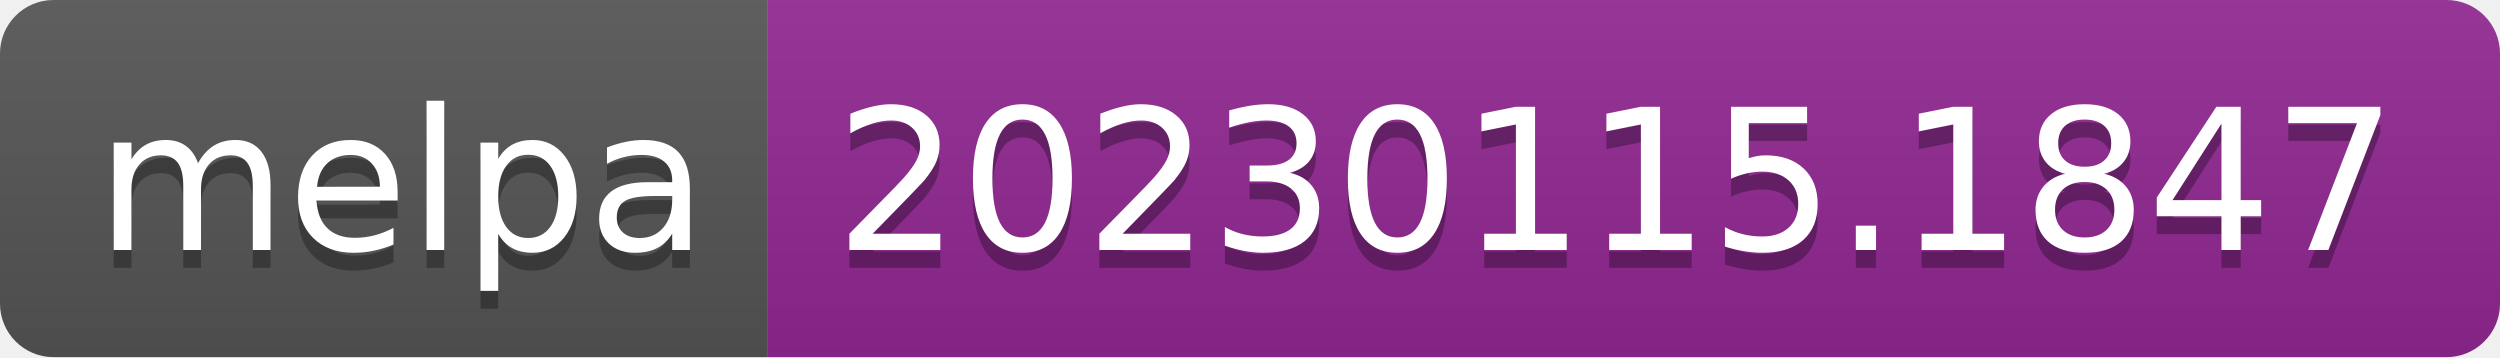
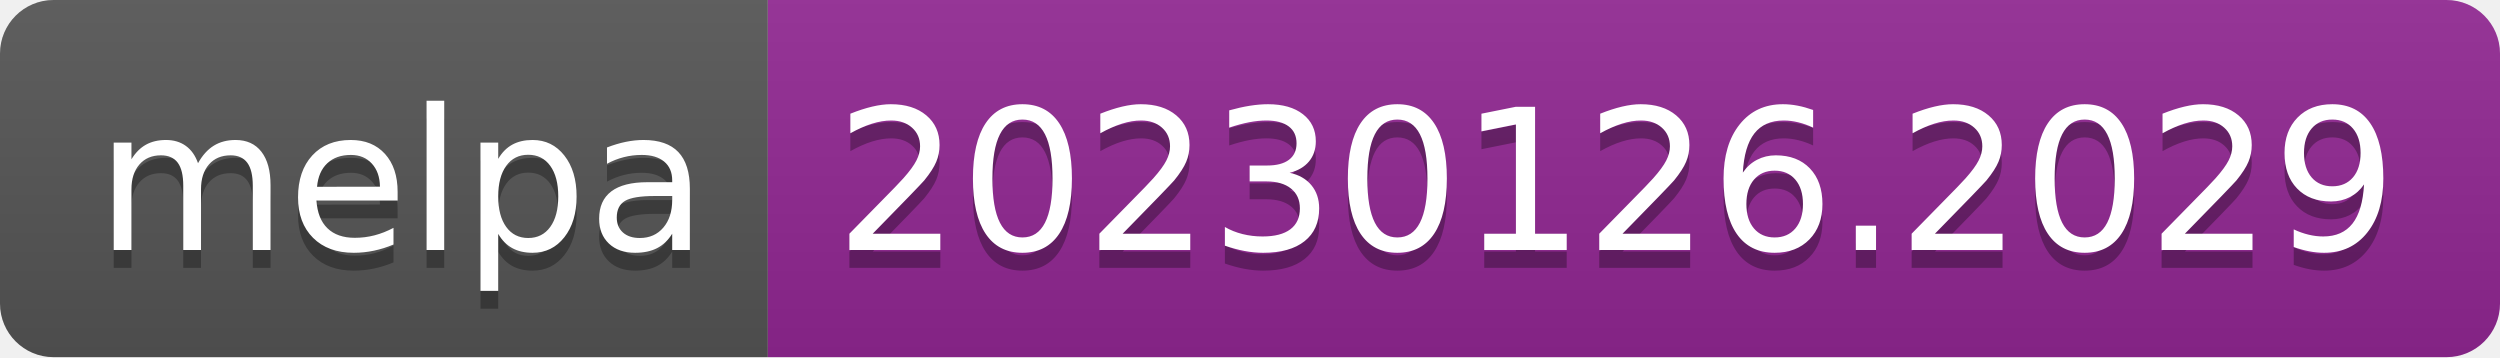
- <svg xmlns="http://www.w3.org/2000/svg" width="140" height="20" role="img" aria-label="melpa: 20230115.1847">
+ <svg xmlns="http://www.w3.org/2000/svg" width="140" height="20" role="img" aria-label="melpa: 20230126.2029">
  <linearGradient id="s" x2="0" y2="100%">
    <stop offset="0" stop-color="#bbb" stop-opacity=".1" />
    <stop offset="1" stop-opacity=".1" />
  </linearGradient>
  <clipPath id="r">
    <rect width="140" height="20" rx="3" fill="#fff" />
  </clipPath>
  <g clip-path="url(#r)">
    <rect width="43" height="20" fill="#555" />
    <rect x="43" width="97" height="20" fill="#922793" />
    <rect width="140" height="20" fill="url(#s)" />
  </g>
  <g fill="#fff" text-anchor="middle" font-family="Verdana,Geneva,DejaVu Sans,sans-serif" text-rendering="geometricPrecision" font-size="110">
    <text aria-hidden="true" x="225" y="150" fill="#010101" fill-opacity=".3" transform="scale(.1)" textLength="330">melpa</text>
    <text x="225" y="140" transform="scale(.1)" fill="#fff" textLength="330">melpa</text>
-     <text aria-hidden="true" x="905" y="150" fill="#010101" fill-opacity=".3" transform="scale(.1)" textLength="870">20230115.1847</text>
-     <text x="905" y="140" transform="scale(.1)" fill="#fff" textLength="870">20230115.1847</text>
+     <text aria-hidden="true" x="905" y="150" fill="#010101" fill-opacity=".3" transform="scale(.1)" textLength="870">20230126.2029</text>
+     <text x="905" y="140" transform="scale(.1)" fill="#fff" textLength="870">20230126.2029</text>
  </g>
</svg>
